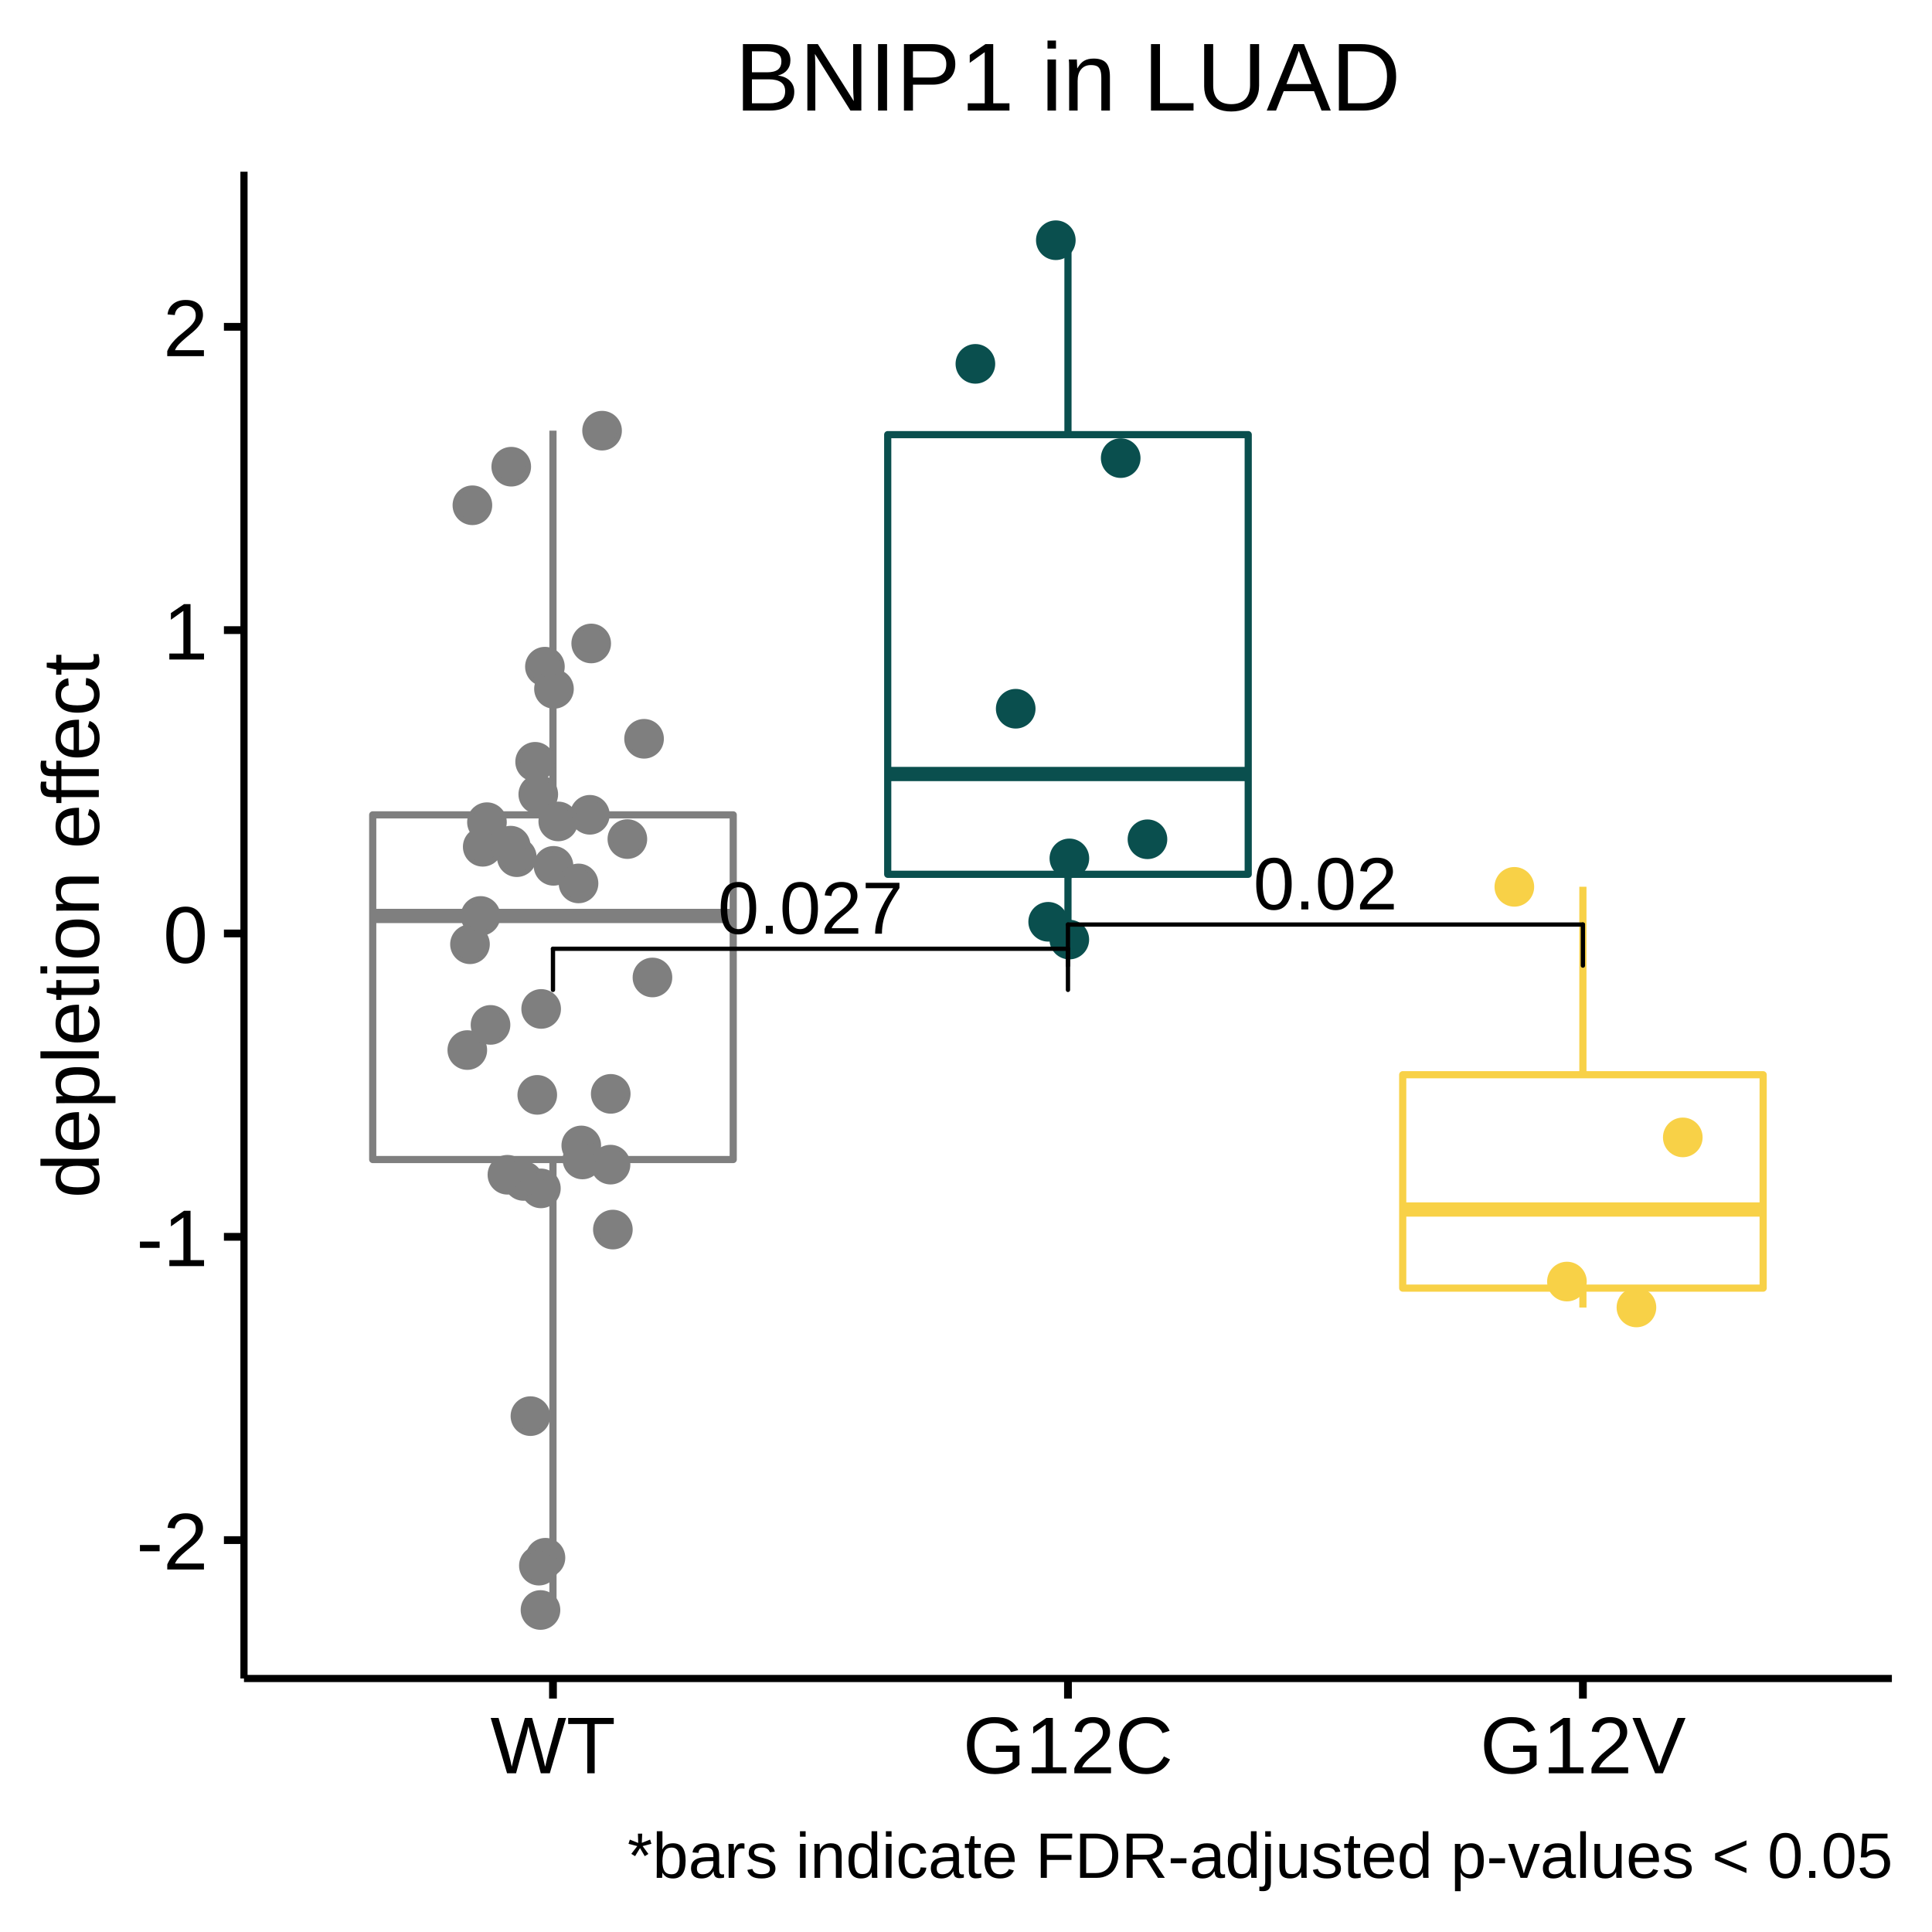
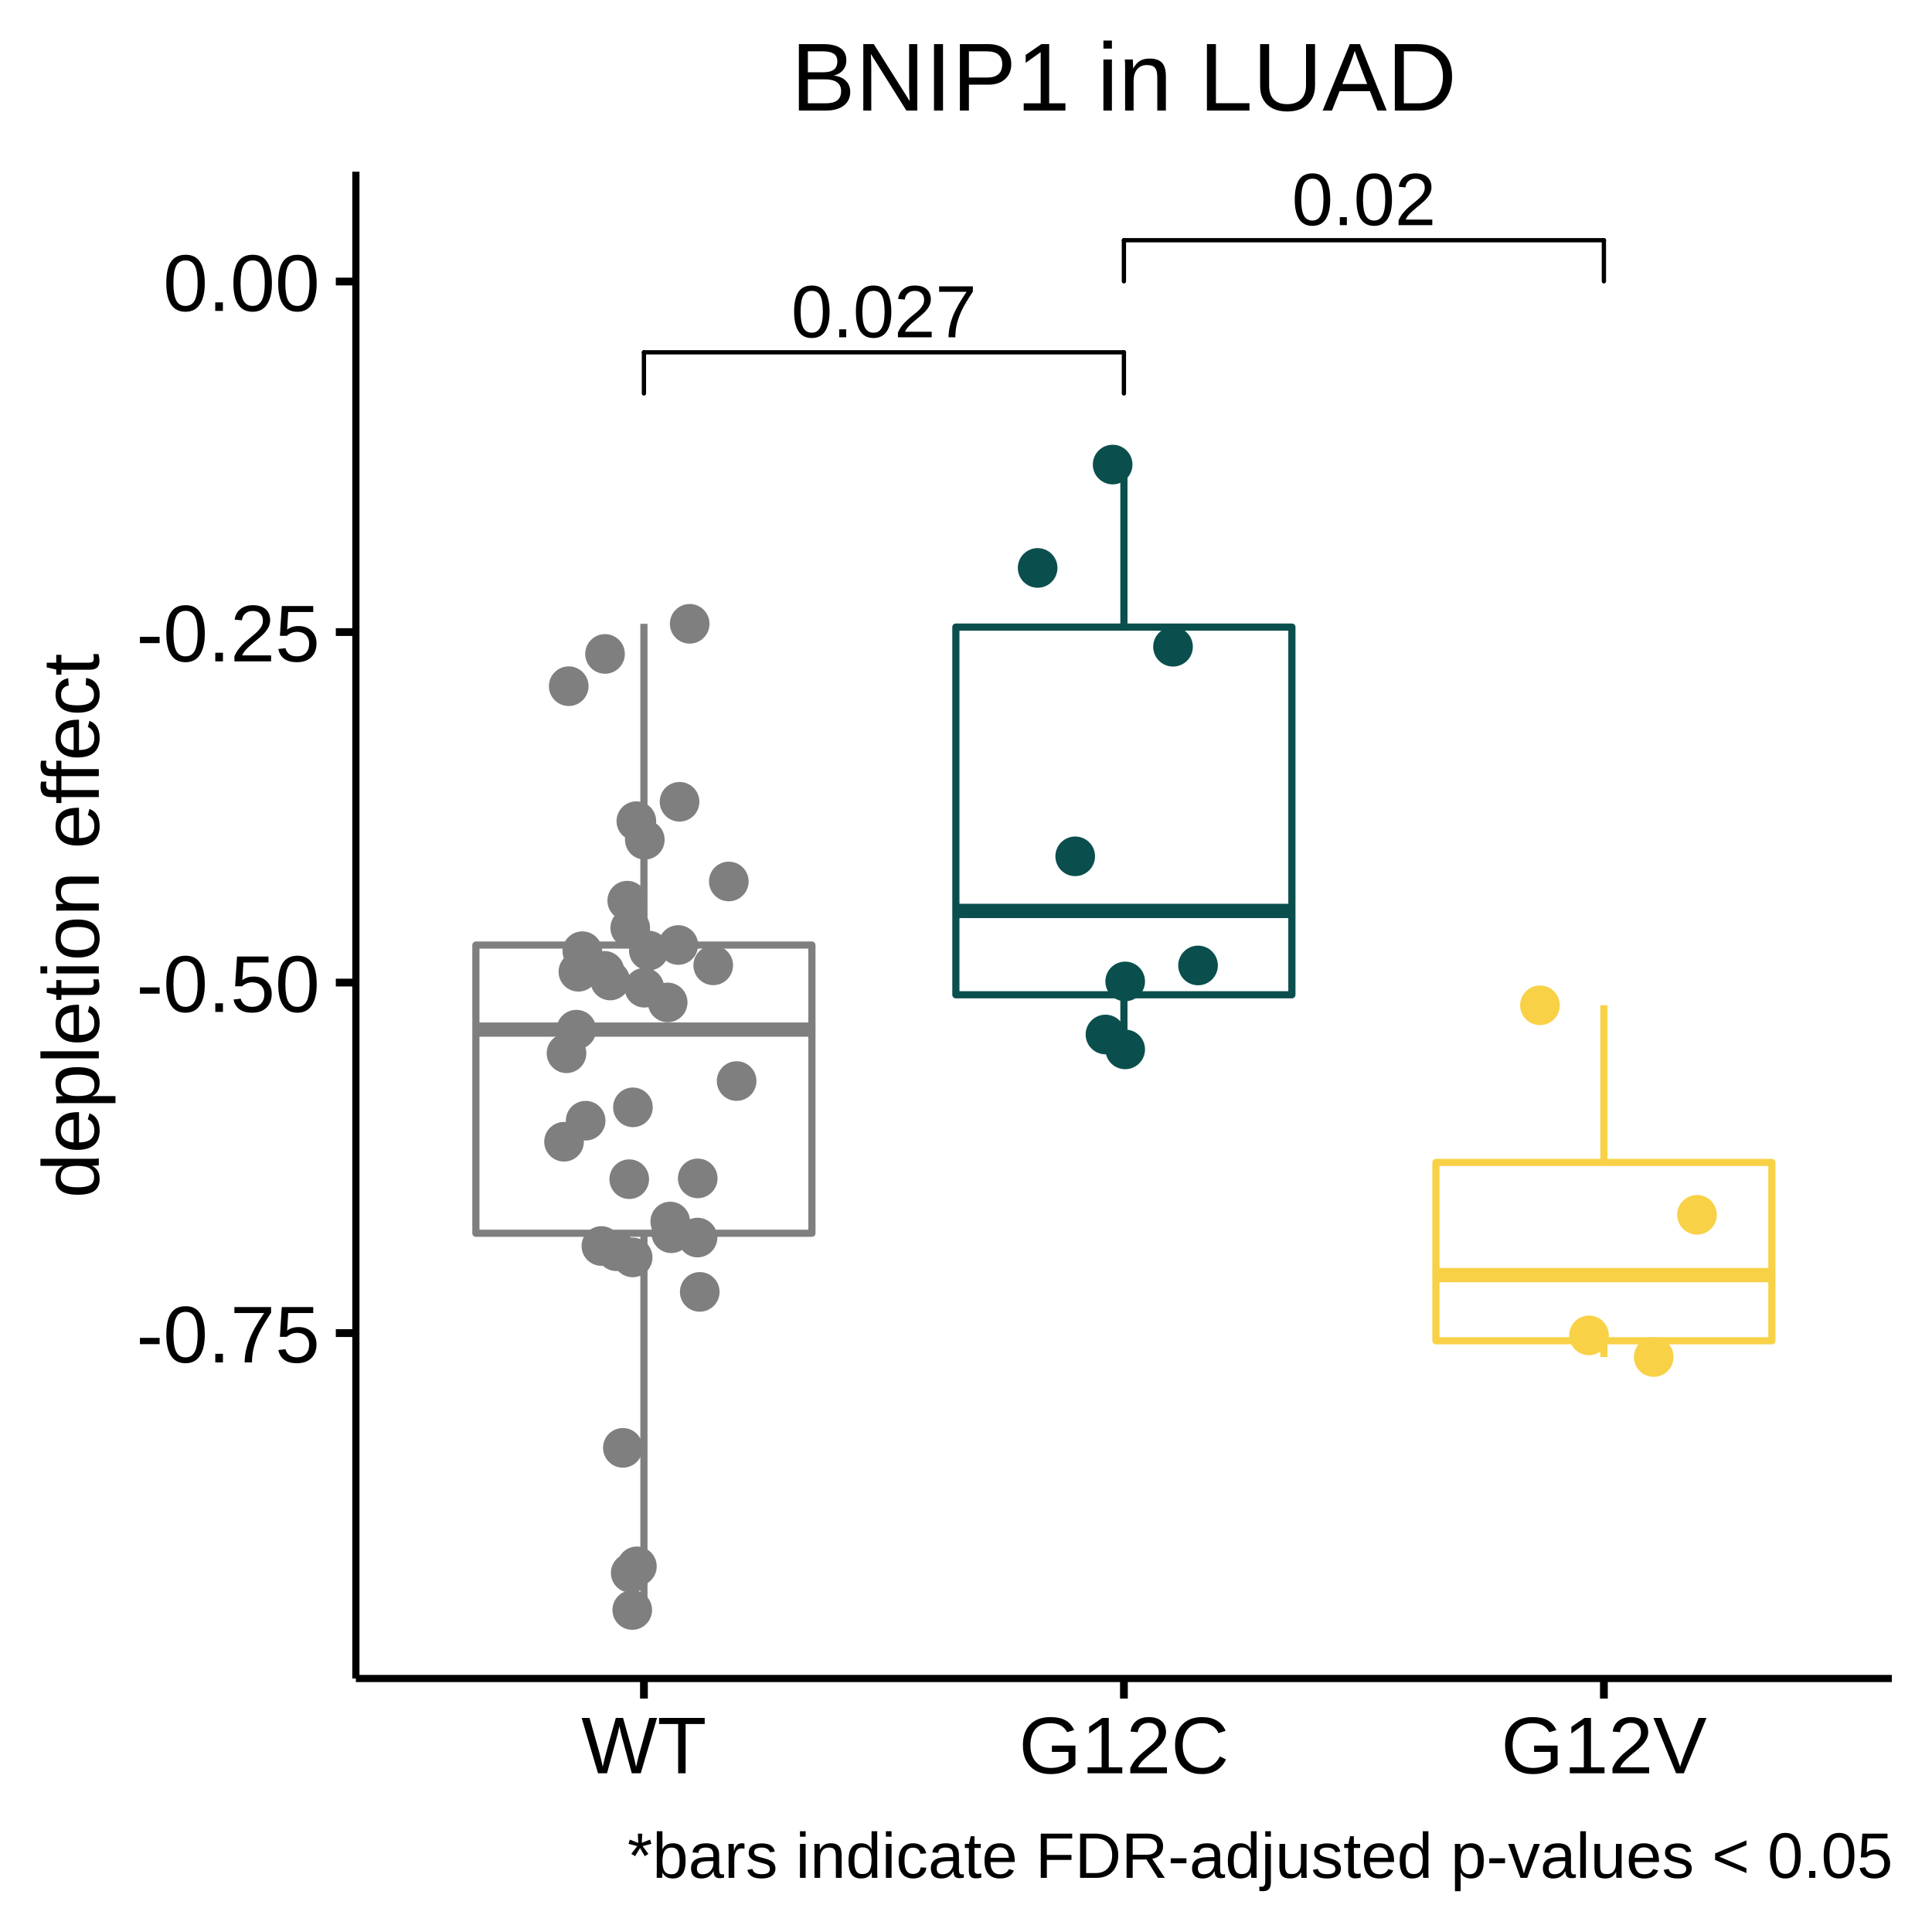
<svg xmlns="http://www.w3.org/2000/svg" viewBox="0 0 288.00 288.00">
  <defs>
    <style type="text/css">
    line, polyline, polygon, path, rect, circle {
      fill: none;
      stroke: #000000;
      stroke-linecap: round;
      stroke-linejoin: round;
      stroke-miterlimit: 10.00;
    }
  </style>
  </defs>
  <rect width="100%" height="100%" style="stroke: none; fill: #FFFFFF;" />
  <rect x="0.00" y="0.00" width="288.00" height="288.00" style="stroke-width: 1.16; stroke: #FFFFFF; fill: #FFFFFF;" />
  <defs>
-     <clipPath id="cpMzYuMzd8MjgyLjAyfDI1MC4yMXwyNS42MA==">
-       <rect x="36.37" y="25.60" width="245.65" height="224.62" />
+     <clipPath id="cpNTMuMDV8MjgyLjAyfDI1MC4yMXwyNS42MA==">
+       <rect x="53.05" y="25.60" width="228.97" height="224.62" />
    </clipPath>
  </defs>
-   <rect x="36.37" y="25.60" width="245.65" height="224.62" style="stroke-width: 1.16; stroke: none; fill: #FFFFFF;" clip-path="url(#cpMzYuMzd8MjgyLjAyfDI1MC4yMXwyNS42MA==)" />
-   <line x1="82.43" y1="121.47" x2="82.43" y2="64.20" style="stroke-width: 1.07; stroke: #7F7F7F; stroke-linecap: butt;" clip-path="url(#cpMzYuMzd8MjgyLjAyfDI1MC4yMXwyNS42MA==)" />
-   <line x1="82.43" y1="172.85" x2="82.43" y2="239.99" style="stroke-width: 1.07; stroke: #7F7F7F; stroke-linecap: butt;" clip-path="url(#cpMzYuMzd8MjgyLjAyfDI1MC4yMXwyNS42MA==)" />
-   <polygon points="55.56,121.47 55.56,172.85 109.30,172.85 109.30,121.47 55.56,121.47 " style="stroke-width: 1.07; stroke: #7F7F7F; fill: #FFFFFF;" clip-path="url(#cpMzYuMzd8MjgyLjAyfDI1MC4yMXwyNS42MA==)" />
-   <line x1="55.56" y1="136.54" x2="109.30" y2="136.54" style="stroke-width: 2.13; stroke: #7F7F7F; stroke-linecap: butt;" clip-path="url(#cpMzYuMzd8MjgyLjAyfDI1MC4yMXwyNS42MA==)" />
-   <line x1="159.20" y1="64.79" x2="159.20" y2="35.81" style="stroke-width: 1.07; stroke: #0A4F4E; stroke-linecap: butt;" clip-path="url(#cpMzYuMzd8MjgyLjAyfDI1MC4yMXwyNS42MA==)" />
-   <line x1="159.20" y1="130.33" x2="159.20" y2="140.07" style="stroke-width: 1.07; stroke: #0A4F4E; stroke-linecap: butt;" clip-path="url(#cpMzYuMzd8MjgyLjAyfDI1MC4yMXwyNS42MA==)" />
-   <polygon points="132.33,64.79 132.33,130.33 186.07,130.33 186.07,64.79 132.33,64.79 " style="stroke-width: 1.07; stroke: #0A4F4E; fill: #FFFFFF;" clip-path="url(#cpMzYuMzd8MjgyLjAyfDI1MC4yMXwyNS42MA==)" />
-   <line x1="132.33" y1="115.38" x2="186.07" y2="115.38" style="stroke-width: 2.13; stroke: #0A4F4E; stroke-linecap: butt;" clip-path="url(#cpMzYuMzd8MjgyLjAyfDI1MC4yMXwyNS42MA==)" />
-   <line x1="235.96" y1="160.21" x2="235.96" y2="132.19" style="stroke-width: 1.07; stroke: #F8D147; stroke-linecap: butt;" clip-path="url(#cpMzYuMzd8MjgyLjAyfDI1MC4yMXwyNS42MA==)" />
-   <line x1="235.96" y1="192.02" x2="235.96" y2="194.91" style="stroke-width: 1.07; stroke: #F8D147; stroke-linecap: butt;" clip-path="url(#cpMzYuMzd8MjgyLjAyfDI1MC4yMXwyNS42MA==)" />
-   <polygon points="209.10,160.21 209.10,192.02 262.83,192.02 262.83,160.21 209.10,160.21 " style="stroke-width: 1.07; stroke: #F8D147; fill: #FFFFFF;" clip-path="url(#cpMzYuMzd8MjgyLjAyfDI1MC4yMXwyNS42MA==)" />
-   <line x1="209.10" y1="180.30" x2="262.83" y2="180.30" style="stroke-width: 2.13; stroke: #F8D147; stroke-linecap: butt;" clip-path="url(#cpMzYuMzd8MjgyLjAyfDI1MC4yMXwyNS42MA==)" />
-   <circle cx="80.63" cy="177.15" r="1.95pt" style="stroke-width: 0.71; stroke: #7F7F7F; fill: #7F7F7F;" clip-path="url(#cpMzYuMzd8MjgyLjAyfDI1MC4yMXwyNS42MA==)" />
-   <circle cx="82.51" cy="129.07" r="1.95pt" style="stroke-width: 0.71; stroke: #7F7F7F; fill: #7F7F7F;" clip-path="url(#cpMzYuMzd8MjgyLjAyfDI1MC4yMXwyNS42MA==)" />
-   <circle cx="91.36" cy="183.29" r="1.95pt" style="stroke-width: 0.71; stroke: #7F7F7F; fill: #7F7F7F;" clip-path="url(#cpMzYuMzd8MjgyLjAyfDI1MC4yMXwyNS42MA==)" />
-   <circle cx="225.74" cy="132.20" r="1.95pt" style="stroke-width: 0.71; stroke: #F8D147; fill: #F8D147;" clip-path="url(#cpMzYuMzd8MjgyLjAyfDI1MC4yMXwyNS42MA==)" />
-   <circle cx="87.93" cy="121.46" r="1.95pt" style="stroke-width: 0.71; stroke: #7F7F7F; fill: #7F7F7F;" clip-path="url(#cpMzYuMzd8MjgyLjAyfDI1MC4yMXwyNS42MA==)" />
-   <circle cx="159.41" cy="127.96" r="1.95pt" style="stroke-width: 0.71; stroke: #0A4F4E; fill: #0A4F4E;" clip-path="url(#cpMzYuMzd8MjgyLjAyfDI1MC4yMXwyNS42MA==)" />
-   <circle cx="79.07" cy="211.10" r="1.95pt" style="stroke-width: 0.71; stroke: #7F7F7F; fill: #7F7F7F;" clip-path="url(#cpMzYuMzd8MjgyLjAyfDI1MC4yMXwyNS42MA==)" />
-   <circle cx="86.65" cy="170.75" r="1.95pt" style="stroke-width: 0.71; stroke: #7F7F7F; fill: #7F7F7F;" clip-path="url(#cpMzYuMzd8MjgyLjAyfDI1MC4yMXwyNS42MA==)" />
-   <circle cx="86.82" cy="172.84" r="1.95pt" style="stroke-width: 0.71; stroke: #7F7F7F; fill: #7F7F7F;" clip-path="url(#cpMzYuMzd8MjgyLjAyfDI1MC4yMXwyNS42MA==)" />
-   <circle cx="69.66" cy="156.53" r="1.95pt" style="stroke-width: 0.71; stroke: #7F7F7F; fill: #7F7F7F;" clip-path="url(#cpMzYuMzd8MjgyLjAyfDI1MC4yMXwyNS42MA==)" />
-   <circle cx="91.01" cy="173.61" r="1.95pt" style="stroke-width: 0.71; stroke: #7F7F7F; fill: #7F7F7F;" clip-path="url(#cpMzYuMzd8MjgyLjAyfDI1MC4yMXwyNS42MA==)" />
-   <circle cx="145.40" cy="54.24" r="1.95pt" style="stroke-width: 0.71; stroke: #0A4F4E; fill: #0A4F4E;" clip-path="url(#cpMzYuMzd8MjgyLjAyfDI1MC4yMXwyNS42MA==)" />
-   <circle cx="93.52" cy="125.08" r="1.95pt" style="stroke-width: 0.71; stroke: #7F7F7F; fill: #7F7F7F;" clip-path="url(#cpMzYuMzd8MjgyLjAyfDI1MC4yMXwyNS42MA==)" />
-   <circle cx="86.24" cy="131.69" r="1.95pt" style="stroke-width: 0.71; stroke: #7F7F7F; fill: #7F7F7F;" clip-path="url(#cpMzYuMzd8MjgyLjAyfDI1MC4yMXwyNS42MA==)" />
-   <circle cx="97.26" cy="145.71" r="1.95pt" style="stroke-width: 0.71; stroke: #7F7F7F; fill: #7F7F7F;" clip-path="url(#cpMzYuMzd8MjgyLjAyfDI1MC4yMXwyNS42MA==)" />
-   <circle cx="151.41" cy="105.65" r="1.95pt" style="stroke-width: 0.71; stroke: #0A4F4E; fill: #0A4F4E;" clip-path="url(#cpMzYuMzd8MjgyLjAyfDI1MC4yMXwyNS42MA==)" />
-   <circle cx="171.05" cy="125.11" r="1.95pt" style="stroke-width: 0.71; stroke: #0A4F4E; fill: #0A4F4E;" clip-path="url(#cpMzYuMzd8MjgyLjAyfDI1MC4yMXwyNS42MA==)" />
-   <circle cx="159.40" cy="140.06" r="1.95pt" style="stroke-width: 0.71; stroke: #0A4F4E; fill: #0A4F4E;" clip-path="url(#cpMzYuMzd8MjgyLjAyfDI1MC4yMXwyNS42MA==)" />
-   <circle cx="80.09" cy="163.21" r="1.95pt" style="stroke-width: 0.71; stroke: #7F7F7F; fill: #7F7F7F;" clip-path="url(#cpMzYuMzd8MjgyLjAyfDI1MC4yMXwyNS42MA==)" />
-   <circle cx="89.75" cy="64.20" r="1.95pt" style="stroke-width: 0.71; stroke: #7F7F7F; fill: #7F7F7F;" clip-path="url(#cpMzYuMzd8MjgyLjAyfDI1MC4yMXwyNS42MA==)" />
-   <circle cx="81.23" cy="99.38" r="1.95pt" style="stroke-width: 0.71; stroke: #7F7F7F; fill: #7F7F7F;" clip-path="url(#cpMzYuMzd8MjgyLjAyfDI1MC4yMXwyNS42MA==)" />
-   <circle cx="243.94" cy="194.90" r="1.95pt" style="stroke-width: 0.71; stroke: #F8D147; fill: #F8D147;" clip-path="url(#cpMzYuMzd8MjgyLjAyfDI1MC4yMXwyNS42MA==)" />
-   <circle cx="72.59" cy="122.56" r="1.95pt" style="stroke-width: 0.71; stroke: #7F7F7F; fill: #7F7F7F;" clip-path="url(#cpMzYuMzd8MjgyLjAyfDI1MC4yMXwyNS42MA==)" />
-   <circle cx="250.85" cy="169.55" r="1.95pt" style="stroke-width: 0.71; stroke: #F8D147; fill: #F8D147;" clip-path="url(#cpMzYuMzd8MjgyLjAyfDI1MC4yMXwyNS42MA==)" />
-   <circle cx="233.58" cy="191.04" r="1.95pt" style="stroke-width: 0.71; stroke: #F8D147; fill: #F8D147;" clip-path="url(#cpMzYuMzd8MjgyLjAyfDI1MC4yMXwyNS42MA==)" />
-   <circle cx="96.01" cy="110.13" r="1.95pt" style="stroke-width: 0.71; stroke: #7F7F7F; fill: #7F7F7F;" clip-path="url(#cpMzYuMzd8MjgyLjAyfDI1MC4yMXwyNS42MA==)" />
-   <circle cx="157.39" cy="35.81" r="1.95pt" style="stroke-width: 0.71; stroke: #0A4F4E; fill: #0A4F4E;" clip-path="url(#cpMzYuMzd8MjgyLjAyfDI1MC4yMXwyNS42MA==)" />
-   <circle cx="80.57" cy="240.00" r="1.95pt" style="stroke-width: 0.71; stroke: #7F7F7F; fill: #7F7F7F;" clip-path="url(#cpMzYuMzd8MjgyLjAyfDI1MC4yMXwyNS42MA==)" />
-   <circle cx="77.04" cy="127.78" r="1.95pt" style="stroke-width: 0.71; stroke: #7F7F7F; fill: #7F7F7F;" clip-path="url(#cpMzYuMzd8MjgyLjAyfDI1MC4yMXwyNS42MA==)" />
-   <circle cx="80.24" cy="118.41" r="1.95pt" style="stroke-width: 0.71; stroke: #7F7F7F; fill: #7F7F7F;" clip-path="url(#cpMzYuMzd8MjgyLjAyfDI1MC4yMXwyNS42MA==)" />
-   <circle cx="82.58" cy="102.69" r="1.95pt" style="stroke-width: 0.71; stroke: #7F7F7F; fill: #7F7F7F;" clip-path="url(#cpMzYuMzd8MjgyLjAyfDI1MC4yMXwyNS42MA==)" />
-   <circle cx="73.12" cy="152.78" r="1.95pt" style="stroke-width: 0.71; stroke: #7F7F7F; fill: #7F7F7F;" clip-path="url(#cpMzYuMzd8MjgyLjAyfDI1MC4yMXwyNS42MA==)" />
-   <circle cx="83.22" cy="122.45" r="1.95pt" style="stroke-width: 0.71; stroke: #7F7F7F; fill: #7F7F7F;" clip-path="url(#cpMzYuMzd8MjgyLjAyfDI1MC4yMXwyNS42MA==)" />
-   <circle cx="70.42" cy="75.32" r="1.95pt" style="stroke-width: 0.71; stroke: #7F7F7F; fill: #7F7F7F;" clip-path="url(#cpMzYuMzd8MjgyLjAyfDI1MC4yMXwyNS42MA==)" />
-   <circle cx="71.96" cy="126.23" r="1.95pt" style="stroke-width: 0.71; stroke: #7F7F7F; fill: #7F7F7F;" clip-path="url(#cpMzYuMzd8MjgyLjAyfDI1MC4yMXwyNS42MA==)" />
-   <circle cx="76.12" cy="126.06" r="1.95pt" style="stroke-width: 0.71; stroke: #7F7F7F; fill: #7F7F7F;" clip-path="url(#cpMzYuMzd8MjgyLjAyfDI1MC4yMXwyNS42MA==)" />
-   <circle cx="81.31" cy="232.21" r="1.95pt" style="stroke-width: 0.71; stroke: #7F7F7F; fill: #7F7F7F;" clip-path="url(#cpMzYuMzd8MjgyLjAyfDI1MC4yMXwyNS42MA==)" />
-   <circle cx="70.06" cy="140.76" r="1.95pt" style="stroke-width: 0.71; stroke: #7F7F7F; fill: #7F7F7F;" clip-path="url(#cpMzYuMzd8MjgyLjAyfDI1MC4yMXwyNS42MA==)" />
-   <circle cx="80.33" cy="233.39" r="1.95pt" style="stroke-width: 0.71; stroke: #7F7F7F; fill: #7F7F7F;" clip-path="url(#cpMzYuMzd8MjgyLjAyfDI1MC4yMXwyNS42MA==)" />
-   <circle cx="79.77" cy="113.56" r="1.95pt" style="stroke-width: 0.71; stroke: #7F7F7F; fill: #7F7F7F;" clip-path="url(#cpMzYuMzd8MjgyLjAyfDI1MC4yMXwyNS42MA==)" />
-   <circle cx="156.25" cy="137.41" r="1.95pt" style="stroke-width: 0.71; stroke: #0A4F4E; fill: #0A4F4E;" clip-path="url(#cpMzYuMzd8MjgyLjAyfDI1MC4yMXwyNS42MA==)" />
-   <circle cx="76.21" cy="69.57" r="1.95pt" style="stroke-width: 0.71; stroke: #7F7F7F; fill: #7F7F7F;" clip-path="url(#cpMzYuMzd8MjgyLjAyfDI1MC4yMXwyNS42MA==)" />
-   <circle cx="91.04" cy="163.06" r="1.95pt" style="stroke-width: 0.71; stroke: #7F7F7F; fill: #7F7F7F;" clip-path="url(#cpMzYuMzd8MjgyLjAyfDI1MC4yMXwyNS42MA==)" />
-   <circle cx="78.04" cy="176.04" r="1.95pt" style="stroke-width: 0.71; stroke: #7F7F7F; fill: #7F7F7F;" clip-path="url(#cpMzYuMzd8MjgyLjAyfDI1MC4yMXwyNS42MA==)" />
-   <circle cx="167.06" cy="68.29" r="1.95pt" style="stroke-width: 0.71; stroke: #0A4F4E; fill: #0A4F4E;" clip-path="url(#cpMzYuMzd8MjgyLjAyfDI1MC4yMXwyNS42MA==)" />
-   <circle cx="88.13" cy="95.92" r="1.95pt" style="stroke-width: 0.71; stroke: #7F7F7F; fill: #7F7F7F;" clip-path="url(#cpMzYuMzd8MjgyLjAyfDI1MC4yMXwyNS42MA==)" />
-   <circle cx="71.64" cy="136.54" r="1.95pt" style="stroke-width: 0.71; stroke: #7F7F7F; fill: #7F7F7F;" clip-path="url(#cpMzYuMzd8MjgyLjAyfDI1MC4yMXwyNS42MA==)" />
-   <circle cx="75.64" cy="175.12" r="1.95pt" style="stroke-width: 0.71; stroke: #7F7F7F; fill: #7F7F7F;" clip-path="url(#cpMzYuMzd8MjgyLjAyfDI1MC4yMXwyNS42MA==)" />
-   <circle cx="80.67" cy="150.40" r="1.95pt" style="stroke-width: 0.71; stroke: #7F7F7F; fill: #7F7F7F;" clip-path="url(#cpMzYuMzd8MjgyLjAyfDI1MC4yMXwyNS42MA==)" />
-   <g clip-path="url(#cpMzYuMzd8MjgyLjAyfDI1MC4yMXwyNS42MA==)">
-     <text x="107.00" y="139.19" style="font-size: 11.04px; font-family: Arial;" textLength="27.64px" lengthAdjust="spacingAndGlyphs">0.027</text>
+   <rect x="53.05" y="25.60" width="228.97" height="224.62" style="stroke-width: 1.16; stroke: none; fill: #FFFFFF;" clip-path="url(#cpNTMuMDV8MjgyLjAyfDI1MC4yMXwyNS42MA==)" />
+   <line x1="95.99" y1="140.88" x2="95.99" y2="92.99" style="stroke-width: 1.07; stroke: #7F7F7F; stroke-linecap: butt;" clip-path="url(#cpNTMuMDV8MjgyLjAyfDI1MC4yMXwyNS42MA==)" />
+   <line x1="95.99" y1="183.84" x2="95.99" y2="240.00" style="stroke-width: 1.07; stroke: #7F7F7F; stroke-linecap: butt;" clip-path="url(#cpNTMuMDV8MjgyLjAyfDI1MC4yMXwyNS42MA==)" />
+   <polygon points="70.94,140.88 70.94,183.84 121.03,183.84 121.03,140.88 70.94,140.88 " style="stroke-width: 1.07; stroke: #7F7F7F; fill: #FFFFFF;" clip-path="url(#cpNTMuMDV8MjgyLjAyfDI1MC4yMXwyNS42MA==)" />
+   <line x1="70.94" y1="153.48" x2="121.03" y2="153.48" style="stroke-width: 2.13; stroke: #7F7F7F; stroke-linecap: butt;" clip-path="url(#cpNTMuMDV8MjgyLjAyfDI1MC4yMXwyNS42MA==)" />
+   <line x1="167.54" y1="93.48" x2="167.54" y2="69.24" style="stroke-width: 1.07; stroke: #0A4F4E; stroke-linecap: butt;" clip-path="url(#cpNTMuMDV8MjgyLjAyfDI1MC4yMXwyNS42MA==)" />
+   <line x1="167.54" y1="148.29" x2="167.54" y2="156.44" style="stroke-width: 1.07; stroke: #0A4F4E; stroke-linecap: butt;" clip-path="url(#cpNTMuMDV8MjgyLjAyfDI1MC4yMXwyNS42MA==)" />
+   <polygon points="142.49,93.48 142.49,148.29 192.58,148.29 192.58,93.48 142.49,93.48 " style="stroke-width: 1.07; stroke: #0A4F4E; fill: #FFFFFF;" clip-path="url(#cpNTMuMDV8MjgyLjAyfDI1MC4yMXwyNS42MA==)" />
+   <line x1="142.49" y1="135.79" x2="192.58" y2="135.79" style="stroke-width: 2.13; stroke: #0A4F4E; stroke-linecap: butt;" clip-path="url(#cpNTMuMDV8MjgyLjAyfDI1MC4yMXwyNS42MA==)" />
+   <line x1="239.09" y1="173.28" x2="239.09" y2="149.85" style="stroke-width: 1.07; stroke: #F8D147; stroke-linecap: butt;" clip-path="url(#cpNTMuMDV8MjgyLjAyfDI1MC4yMXwyNS42MA==)" />
+   <line x1="239.09" y1="199.87" x2="239.09" y2="202.29" style="stroke-width: 1.07; stroke: #F8D147; stroke-linecap: butt;" clip-path="url(#cpNTMuMDV8MjgyLjAyfDI1MC4yMXwyNS42MA==)" />
+   <polygon points="214.05,173.28 214.05,199.87 264.13,199.87 264.13,173.28 214.05,173.28 " style="stroke-width: 1.07; stroke: #F8D147; fill: #FFFFFF;" clip-path="url(#cpNTMuMDV8MjgyLjAyfDI1MC4yMXwyNS42MA==)" />
+   <line x1="214.05" y1="190.08" x2="264.13" y2="190.08" style="stroke-width: 2.13; stroke: #F8D147; stroke-linecap: butt;" clip-path="url(#cpNTMuMDV8MjgyLjAyfDI1MC4yMXwyNS42MA==)" />
+   <circle cx="94.31" cy="187.44" r="1.95pt" style="stroke-width: 0.71; stroke: #7F7F7F; fill: #7F7F7F;" clip-path="url(#cpNTMuMDV8MjgyLjAyfDI1MC4yMXwyNS42MA==)" />
+   <circle cx="96.05" cy="147.24" r="1.95pt" style="stroke-width: 0.71; stroke: #7F7F7F; fill: #7F7F7F;" clip-path="url(#cpNTMuMDV8MjgyLjAyfDI1MC4yMXwyNS42MA==)" />
+   <circle cx="104.31" cy="192.58" r="1.95pt" style="stroke-width: 0.71; stroke: #7F7F7F; fill: #7F7F7F;" clip-path="url(#cpNTMuMDV8MjgyLjAyfDI1MC4yMXwyNS42MA==)" />
+   <circle cx="229.56" cy="149.86" r="1.95pt" style="stroke-width: 0.71; stroke: #F8D147; fill: #F8D147;" clip-path="url(#cpNTMuMDV8MjgyLjAyfDI1MC4yMXwyNS42MA==)" />
+   <circle cx="101.11" cy="140.87" r="1.95pt" style="stroke-width: 0.71; stroke: #7F7F7F; fill: #7F7F7F;" clip-path="url(#cpNTMuMDV8MjgyLjAyfDI1MC4yMXwyNS42MA==)" />
+   <circle cx="167.73" cy="146.30" r="1.95pt" style="stroke-width: 0.71; stroke: #0A4F4E; fill: #0A4F4E;" clip-path="url(#cpNTMuMDV8MjgyLjAyfDI1MC4yMXwyNS42MA==)" />
+   <circle cx="92.85" cy="215.83" r="1.95pt" style="stroke-width: 0.71; stroke: #7F7F7F; fill: #7F7F7F;" clip-path="url(#cpNTMuMDV8MjgyLjAyfDI1MC4yMXwyNS42MA==)" />
+   <circle cx="99.91" cy="182.09" r="1.95pt" style="stroke-width: 0.71; stroke: #7F7F7F; fill: #7F7F7F;" clip-path="url(#cpNTMuMDV8MjgyLjAyfDI1MC4yMXwyNS42MA==)" />
+   <circle cx="100.07" cy="183.84" r="1.95pt" style="stroke-width: 0.71; stroke: #7F7F7F; fill: #7F7F7F;" clip-path="url(#cpNTMuMDV8MjgyLjAyfDI1MC4yMXwyNS42MA==)" />
+   <circle cx="84.08" cy="170.20" r="1.95pt" style="stroke-width: 0.71; stroke: #7F7F7F; fill: #7F7F7F;" clip-path="url(#cpNTMuMDV8MjgyLjAyfDI1MC4yMXwyNS42MA==)" />
+   <circle cx="103.98" cy="184.48" r="1.95pt" style="stroke-width: 0.71; stroke: #7F7F7F; fill: #7F7F7F;" clip-path="url(#cpNTMuMDV8MjgyLjAyfDI1MC4yMXwyNS42MA==)" />
+   <circle cx="154.68" cy="84.66" r="1.95pt" style="stroke-width: 0.71; stroke: #0A4F4E; fill: #0A4F4E;" clip-path="url(#cpNTMuMDV8MjgyLjAyfDI1MC4yMXwyNS42MA==)" />
+   <circle cx="106.32" cy="143.90" r="1.95pt" style="stroke-width: 0.71; stroke: #7F7F7F; fill: #7F7F7F;" clip-path="url(#cpNTMuMDV8MjgyLjAyfDI1MC4yMXwyNS42MA==)" />
+   <circle cx="99.53" cy="149.43" r="1.95pt" style="stroke-width: 0.71; stroke: #7F7F7F; fill: #7F7F7F;" clip-path="url(#cpNTMuMDV8MjgyLjAyfDI1MC4yMXwyNS42MA==)" />
+   <circle cx="109.81" cy="161.15" r="1.95pt" style="stroke-width: 0.71; stroke: #7F7F7F; fill: #7F7F7F;" clip-path="url(#cpNTMuMDV8MjgyLjAyfDI1MC4yMXwyNS42MA==)" />
+   <circle cx="160.28" cy="127.65" r="1.95pt" style="stroke-width: 0.71; stroke: #0A4F4E; fill: #0A4F4E;" clip-path="url(#cpNTMuMDV8MjgyLjAyfDI1MC4yMXwyNS42MA==)" />
+   <circle cx="178.59" cy="143.92" r="1.95pt" style="stroke-width: 0.71; stroke: #0A4F4E; fill: #0A4F4E;" clip-path="url(#cpNTMuMDV8MjgyLjAyfDI1MC4yMXwyNS42MA==)" />
+   <circle cx="167.73" cy="156.43" r="1.95pt" style="stroke-width: 0.71; stroke: #0A4F4E; fill: #0A4F4E;" clip-path="url(#cpNTMuMDV8MjgyLjAyfDI1MC4yMXwyNS42MA==)" />
+   <circle cx="93.80" cy="175.78" r="1.95pt" style="stroke-width: 0.71; stroke: #7F7F7F; fill: #7F7F7F;" clip-path="url(#cpNTMuMDV8MjgyLjAyfDI1MC4yMXwyNS42MA==)" />
+   <circle cx="102.81" cy="92.99" r="1.95pt" style="stroke-width: 0.71; stroke: #7F7F7F; fill: #7F7F7F;" clip-path="url(#cpNTMuMDV8MjgyLjAyfDI1MC4yMXwyNS42MA==)" />
+   <circle cx="94.86" cy="122.41" r="1.95pt" style="stroke-width: 0.71; stroke: #7F7F7F; fill: #7F7F7F;" clip-path="url(#cpNTMuMDV8MjgyLjAyfDI1MC4yMXwyNS42MA==)" />
+   <circle cx="246.52" cy="202.29" r="1.95pt" style="stroke-width: 0.71; stroke: #F8D147; fill: #F8D147;" clip-path="url(#cpNTMuMDV8MjgyLjAyfDI1MC4yMXwyNS42MA==)" />
+   <circle cx="86.81" cy="141.79" r="1.95pt" style="stroke-width: 0.71; stroke: #7F7F7F; fill: #7F7F7F;" clip-path="url(#cpNTMuMDV8MjgyLjAyfDI1MC4yMXwyNS42MA==)" />
+   <circle cx="252.97" cy="181.09" r="1.95pt" style="stroke-width: 0.71; stroke: #F8D147; fill: #F8D147;" clip-path="url(#cpNTMuMDV8MjgyLjAyfDI1MC4yMXwyNS42MA==)" />
+   <circle cx="236.87" cy="199.06" r="1.95pt" style="stroke-width: 0.71; stroke: #F8D147; fill: #F8D147;" clip-path="url(#cpNTMuMDV8MjgyLjAyfDI1MC4yMXwyNS42MA==)" />
+   <circle cx="108.64" cy="131.40" r="1.95pt" style="stroke-width: 0.71; stroke: #7F7F7F; fill: #7F7F7F;" clip-path="url(#cpNTMuMDV8MjgyLjAyfDI1MC4yMXwyNS42MA==)" />
+   <circle cx="165.86" cy="69.25" r="1.95pt" style="stroke-width: 0.71; stroke: #0A4F4E; fill: #0A4F4E;" clip-path="url(#cpNTMuMDV8MjgyLjAyfDI1MC4yMXwyNS42MA==)" />
+   <circle cx="94.25" cy="240.00" r="1.95pt" style="stroke-width: 0.71; stroke: #7F7F7F; fill: #7F7F7F;" clip-path="url(#cpNTMuMDV8MjgyLjAyfDI1MC4yMXwyNS42MA==)" />
+   <circle cx="90.96" cy="146.16" r="1.95pt" style="stroke-width: 0.71; stroke: #7F7F7F; fill: #7F7F7F;" clip-path="url(#cpNTMuMDV8MjgyLjAyfDI1MC4yMXwyNS42MA==)" />
+   <circle cx="93.95" cy="138.32" r="1.95pt" style="stroke-width: 0.71; stroke: #7F7F7F; fill: #7F7F7F;" clip-path="url(#cpNTMuMDV8MjgyLjAyfDI1MC4yMXwyNS42MA==)" />
+   <circle cx="96.12" cy="125.18" r="1.95pt" style="stroke-width: 0.71; stroke: #7F7F7F; fill: #7F7F7F;" clip-path="url(#cpNTMuMDV8MjgyLjAyfDI1MC4yMXwyNS42MA==)" />
+   <circle cx="87.30" cy="167.06" r="1.95pt" style="stroke-width: 0.71; stroke: #7F7F7F; fill: #7F7F7F;" clip-path="url(#cpNTMuMDV8MjgyLjAyfDI1MC4yMXwyNS42MA==)" />
+   <circle cx="96.72" cy="141.70" r="1.95pt" style="stroke-width: 0.71; stroke: #7F7F7F; fill: #7F7F7F;" clip-path="url(#cpNTMuMDV8MjgyLjAyfDI1MC4yMXwyNS42MA==)" />
+   <circle cx="84.78" cy="102.29" r="1.95pt" style="stroke-width: 0.71; stroke: #7F7F7F; fill: #7F7F7F;" clip-path="url(#cpNTMuMDV8MjgyLjAyfDI1MC4yMXwyNS42MA==)" />
+   <circle cx="86.22" cy="144.86" r="1.95pt" style="stroke-width: 0.71; stroke: #7F7F7F; fill: #7F7F7F;" clip-path="url(#cpNTMuMDV8MjgyLjAyfDI1MC4yMXwyNS42MA==)" />
+   <circle cx="90.10" cy="144.72" r="1.95pt" style="stroke-width: 0.71; stroke: #7F7F7F; fill: #7F7F7F;" clip-path="url(#cpNTMuMDV8MjgyLjAyfDI1MC4yMXwyNS42MA==)" />
+   <circle cx="94.94" cy="233.49" r="1.95pt" style="stroke-width: 0.71; stroke: #7F7F7F; fill: #7F7F7F;" clip-path="url(#cpNTMuMDV8MjgyLjAyfDI1MC4yMXwyNS42MA==)" />
+   <circle cx="84.45" cy="157.01" r="1.95pt" style="stroke-width: 0.71; stroke: #7F7F7F; fill: #7F7F7F;" clip-path="url(#cpNTMuMDV8MjgyLjAyfDI1MC4yMXwyNS42MA==)" />
+   <circle cx="94.02" cy="234.47" r="1.95pt" style="stroke-width: 0.71; stroke: #7F7F7F; fill: #7F7F7F;" clip-path="url(#cpNTMuMDV8MjgyLjAyfDI1MC4yMXwyNS42MA==)" />
+   <circle cx="93.50" cy="134.26" r="1.95pt" style="stroke-width: 0.71; stroke: #7F7F7F; fill: #7F7F7F;" clip-path="url(#cpNTMuMDV8MjgyLjAyfDI1MC4yMXwyNS42MA==)" />
+   <circle cx="164.79" cy="154.21" r="1.95pt" style="stroke-width: 0.71; stroke: #0A4F4E; fill: #0A4F4E;" clip-path="url(#cpNTMuMDV8MjgyLjAyfDI1MC4yMXwyNS42MA==)" />
+   <circle cx="90.19" cy="97.48" r="1.95pt" style="stroke-width: 0.71; stroke: #7F7F7F; fill: #7F7F7F;" clip-path="url(#cpNTMuMDV8MjgyLjAyfDI1MC4yMXwyNS42MA==)" />
+   <circle cx="104.01" cy="175.66" r="1.95pt" style="stroke-width: 0.71; stroke: #7F7F7F; fill: #7F7F7F;" clip-path="url(#cpNTMuMDV8MjgyLjAyfDI1MC4yMXwyNS42MA==)" />
+   <circle cx="91.89" cy="186.52" r="1.95pt" style="stroke-width: 0.71; stroke: #7F7F7F; fill: #7F7F7F;" clip-path="url(#cpNTMuMDV8MjgyLjAyfDI1MC4yMXwyNS42MA==)" />
+   <circle cx="174.86" cy="96.41" r="1.95pt" style="stroke-width: 0.71; stroke: #0A4F4E; fill: #0A4F4E;" clip-path="url(#cpNTMuMDV8MjgyLjAyfDI1MC4yMXwyNS42MA==)" />
+   <circle cx="101.30" cy="119.52" r="1.95pt" style="stroke-width: 0.71; stroke: #7F7F7F; fill: #7F7F7F;" clip-path="url(#cpNTMuMDV8MjgyLjAyfDI1MC4yMXwyNS42MA==)" />
+   <circle cx="85.92" cy="153.49" r="1.95pt" style="stroke-width: 0.71; stroke: #7F7F7F; fill: #7F7F7F;" clip-path="url(#cpNTMuMDV8MjgyLjAyfDI1MC4yMXwyNS42MA==)" />
+   <circle cx="89.65" cy="185.74" r="1.95pt" style="stroke-width: 0.71; stroke: #7F7F7F; fill: #7F7F7F;" clip-path="url(#cpNTMuMDV8MjgyLjAyfDI1MC4yMXwyNS42MA==)" />
+   <circle cx="94.35" cy="165.07" r="1.95pt" style="stroke-width: 0.71; stroke: #7F7F7F; fill: #7F7F7F;" clip-path="url(#cpNTMuMDV8MjgyLjAyfDI1MC4yMXwyNS42MA==)" />
+   <g clip-path="url(#cpNTMuMDV8MjgyLjAyfDI1MC4yMXwyNS42MA==)">
+     <text x="117.94" y="50.28" style="font-size: 11.04px; font-family: Arial;" textLength="27.64px" lengthAdjust="spacingAndGlyphs">0.027</text>
  </g>
-   <line x1="82.43" y1="147.56" x2="82.43" y2="141.43" style="stroke-width: 0.64;" clip-path="url(#cpMzYuMzd8MjgyLjAyfDI1MC4yMXwyNS42MA==)" />
-   <line x1="82.43" y1="141.43" x2="159.20" y2="141.43" style="stroke-width: 0.64;" clip-path="url(#cpMzYuMzd8MjgyLjAyfDI1MC4yMXwyNS42MA==)" />
-   <line x1="159.20" y1="141.43" x2="159.20" y2="147.56" style="stroke-width: 0.64;" clip-path="url(#cpMzYuMzd8MjgyLjAyfDI1MC4yMXwyNS42MA==)" />
-   <g clip-path="url(#cpMzYuMzd8MjgyLjAyfDI1MC4yMXwyNS42MA==)">
-     <text x="186.83" y="135.57" style="font-size: 11.04px; font-family: Arial;" textLength="21.50px" lengthAdjust="spacingAndGlyphs">0.02</text>
+   <line x1="95.99" y1="58.65" x2="95.99" y2="52.52" style="stroke-width: 0.64;" clip-path="url(#cpNTMuMDV8MjgyLjAyfDI1MC4yMXwyNS42MA==)" />
+   <line x1="95.99" y1="52.52" x2="167.54" y2="52.52" style="stroke-width: 0.64;" clip-path="url(#cpNTMuMDV8MjgyLjAyfDI1MC4yMXwyNS42MA==)" />
+   <line x1="167.54" y1="52.52" x2="167.54" y2="58.65" style="stroke-width: 0.64;" clip-path="url(#cpNTMuMDV8MjgyLjAyfDI1MC4yMXwyNS42MA==)" />
+   <g clip-path="url(#cpNTMuMDV8MjgyLjAyfDI1MC4yMXwyNS42MA==)">
+     <text x="192.57" y="33.56" style="font-size: 11.04px; font-family: Arial;" textLength="21.50px" lengthAdjust="spacingAndGlyphs">0.02</text>
  </g>
-   <line x1="159.20" y1="143.94" x2="159.20" y2="137.82" style="stroke-width: 0.64;" clip-path="url(#cpMzYuMzd8MjgyLjAyfDI1MC4yMXwyNS42MA==)" />
-   <line x1="159.20" y1="137.82" x2="235.96" y2="137.82" style="stroke-width: 0.64;" clip-path="url(#cpMzYuMzd8MjgyLjAyfDI1MC4yMXwyNS42MA==)" />
-   <line x1="235.96" y1="137.82" x2="235.96" y2="143.94" style="stroke-width: 0.64;" clip-path="url(#cpMzYuMzd8MjgyLjAyfDI1MC4yMXwyNS42MA==)" />
+   <line x1="167.54" y1="41.93" x2="167.54" y2="35.81" style="stroke-width: 0.64;" clip-path="url(#cpNTMuMDV8MjgyLjAyfDI1MC4yMXwyNS42MA==)" />
+   <line x1="167.54" y1="35.81" x2="239.09" y2="35.81" style="stroke-width: 0.64;" clip-path="url(#cpNTMuMDV8MjgyLjAyfDI1MC4yMXwyNS42MA==)" />
+   <line x1="239.09" y1="35.81" x2="239.09" y2="41.93" style="stroke-width: 0.64;" clip-path="url(#cpNTMuMDV8MjgyLjAyfDI1MC4yMXwyNS42MA==)" />
  <defs>
    <clipPath id="cpMC4wMHwyODguMDB8Mjg4LjAwfDAuMDA=">
      <rect x="0.00" y="0.00" width="288.00" height="288.00" />
    </clipPath>
  </defs>
-   <polyline points="36.37,250.21 36.37,25.60 " style="stroke-width: 1.07; stroke-linecap: butt;" clip-path="url(#cpMC4wMHwyODguMDB8Mjg4LjAwfDAuMDA=)" />
+   <polyline points="53.05,250.21 53.05,25.60 " style="stroke-width: 1.07; stroke-linecap: butt;" clip-path="url(#cpMC4wMHwyODguMDB8Mjg4LjAwfDAuMDA=)" />
  <g clip-path="url(#cpMC4wMHwyODguMDB8Mjg4LjAwfDAuMDA=)">
-     <text x="20.33" y="233.96" style="font-size: 12.00px; font-family: arial;" textLength="10.67px" lengthAdjust="spacingAndGlyphs">-2</text>
+     <text x="20.33" y="203.09" style="font-size: 12.00px; font-family: arial;" textLength="27.35px" lengthAdjust="spacingAndGlyphs">-0.75</text>
  </g>
  <g clip-path="url(#cpMC4wMHwyODguMDB8Mjg4LjAwfDAuMDA=)">
-     <text x="20.33" y="188.74" style="font-size: 12.00px; font-family: arial;" textLength="10.67px" lengthAdjust="spacingAndGlyphs">-1</text>
+     <text x="20.33" y="150.84" style="font-size: 12.00px; font-family: arial;" textLength="27.35px" lengthAdjust="spacingAndGlyphs">-0.50</text>
  </g>
  <g clip-path="url(#cpMC4wMHwyODguMDB8Mjg4LjAwfDAuMDA=)">
-     <text x="24.32" y="143.52" style="font-size: 12.00px; font-family: arial;" textLength="6.67px" lengthAdjust="spacingAndGlyphs">0</text>
+     <text x="20.33" y="98.59" style="font-size: 12.00px; font-family: arial;" textLength="27.35px" lengthAdjust="spacingAndGlyphs">-0.25</text>
  </g>
  <g clip-path="url(#cpMC4wMHwyODguMDB8Mjg4LjAwfDAuMDA=)">
-     <text x="24.32" y="98.31" style="font-size: 12.00px; font-family: arial;" textLength="6.67px" lengthAdjust="spacingAndGlyphs">1</text>
+     <text x="24.32" y="46.35" style="font-size: 12.00px; font-family: arial;" textLength="23.35px" lengthAdjust="spacingAndGlyphs">0.00</text>
+   </g>
+   <polyline points="50.06,198.72 53.05,198.72 " style="stroke-width: 1.16; stroke-linecap: butt;" clip-path="url(#cpMC4wMHwyODguMDB8Mjg4LjAwfDAuMDA=)" />
+   <polyline points="50.06,146.47 53.05,146.47 " style="stroke-width: 1.16; stroke-linecap: butt;" clip-path="url(#cpMC4wMHwyODguMDB8Mjg4LjAwfDAuMDA=)" />
+   <polyline points="50.06,94.22 53.05,94.22 " style="stroke-width: 1.16; stroke-linecap: butt;" clip-path="url(#cpMC4wMHwyODguMDB8Mjg4LjAwfDAuMDA=)" />
+   <polyline points="50.06,41.97 53.05,41.97 " style="stroke-width: 1.16; stroke-linecap: butt;" clip-path="url(#cpMC4wMHwyODguMDB8Mjg4LjAwfDAuMDA=)" />
+   <polyline points="53.05,250.21 282.02,250.21 " style="stroke-width: 1.07; stroke-linecap: butt;" clip-path="url(#cpMC4wMHwyODguMDB8Mjg4LjAwfDAuMDA=)" />
+   <polyline points="95.99,253.20 95.99,250.21 " style="stroke-width: 1.16; stroke-linecap: butt;" clip-path="url(#cpMC4wMHwyODguMDB8Mjg4LjAwfDAuMDA=)" />
+   <polyline points="167.54,253.20 167.54,250.21 " style="stroke-width: 1.16; stroke-linecap: butt;" clip-path="url(#cpMC4wMHwyODguMDB8Mjg4LjAwfDAuMDA=)" />
+   <polyline points="239.09,253.20 239.09,250.21 " style="stroke-width: 1.16; stroke-linecap: butt;" clip-path="url(#cpMC4wMHwyODguMDB8Mjg4LjAwfDAuMDA=)" />
+   <g clip-path="url(#cpMC4wMHwyODguMDB8Mjg4LjAwfDAuMDA=)">
+     <text x="86.66" y="264.34" style="font-size: 12.00px; font-family: arial;" textLength="18.66px" lengthAdjust="spacingAndGlyphs">WT</text>
  </g>
  <g clip-path="url(#cpMC4wMHwyODguMDB8Mjg4LjAwfDAuMDA=)">
-     <text x="24.32" y="53.09" style="font-size: 12.00px; font-family: arial;" textLength="6.67px" lengthAdjust="spacingAndGlyphs">2</text>
-   </g>
-   <polyline points="33.38,229.58 36.37,229.58 " style="stroke-width: 1.16; stroke-linecap: butt;" clip-path="url(#cpMC4wMHwyODguMDB8Mjg4LjAwfDAuMDA=)" />
-   <polyline points="33.38,184.37 36.37,184.37 " style="stroke-width: 1.16; stroke-linecap: butt;" clip-path="url(#cpMC4wMHwyODguMDB8Mjg4LjAwfDAuMDA=)" />
-   <polyline points="33.38,139.15 36.37,139.15 " style="stroke-width: 1.16; stroke-linecap: butt;" clip-path="url(#cpMC4wMHwyODguMDB8Mjg4LjAwfDAuMDA=)" />
-   <polyline points="33.38,93.93 36.37,93.93 " style="stroke-width: 1.16; stroke-linecap: butt;" clip-path="url(#cpMC4wMHwyODguMDB8Mjg4LjAwfDAuMDA=)" />
-   <polyline points="33.38,48.72 36.37,48.72 " style="stroke-width: 1.16; stroke-linecap: butt;" clip-path="url(#cpMC4wMHwyODguMDB8Mjg4LjAwfDAuMDA=)" />
-   <polyline points="36.37,250.21 282.02,250.21 " style="stroke-width: 1.07; stroke-linecap: butt;" clip-path="url(#cpMC4wMHwyODguMDB8Mjg4LjAwfDAuMDA=)" />
-   <polyline points="82.43,253.20 82.43,250.21 " style="stroke-width: 1.16; stroke-linecap: butt;" clip-path="url(#cpMC4wMHwyODguMDB8Mjg4LjAwfDAuMDA=)" />
-   <polyline points="159.20,253.20 159.20,250.21 " style="stroke-width: 1.16; stroke-linecap: butt;" clip-path="url(#cpMC4wMHwyODguMDB8Mjg4LjAwfDAuMDA=)" />
-   <polyline points="235.96,253.20 235.96,250.21 " style="stroke-width: 1.16; stroke-linecap: butt;" clip-path="url(#cpMC4wMHwyODguMDB8Mjg4LjAwfDAuMDA=)" />
-   <g clip-path="url(#cpMC4wMHwyODguMDB8Mjg4LjAwfDAuMDA=)">
-     <text x="73.10" y="264.34" style="font-size: 12.00px; font-family: arial;" textLength="18.66px" lengthAdjust="spacingAndGlyphs">WT</text>
+     <text x="151.87" y="264.34" style="font-size: 12.00px; font-family: arial;" textLength="31.34px" lengthAdjust="spacingAndGlyphs">G12C</text>
  </g>
  <g clip-path="url(#cpMC4wMHwyODguMDB8Mjg4LjAwfDAuMDA=)">
-     <text x="143.53" y="264.34" style="font-size: 12.00px; font-family: arial;" textLength="31.34px" lengthAdjust="spacingAndGlyphs">G12C</text>
-   </g>
-   <g clip-path="url(#cpMC4wMHwyODguMDB8Mjg4LjAwfDAuMDA=)">
-     <text x="220.62" y="264.34" style="font-size: 12.00px; font-family: arial;" textLength="30.68px" lengthAdjust="spacingAndGlyphs">G12V</text>
+     <text x="223.75" y="264.34" style="font-size: 12.00px; font-family: arial;" textLength="30.68px" lengthAdjust="spacingAndGlyphs">G12V</text>
  </g>
  <g clip-path="url(#cpMC4wMHwyODguMDB8Mjg4LjAwfDAuMDA=)">
    <text transform="translate(14.73,178.60) rotate(-90)" style="font-size: 12.00px; font-family: arial;" textLength="81.38px" lengthAdjust="spacingAndGlyphs">depletion effect</text>
  </g>
  <g clip-path="url(#cpMC4wMHwyODguMDB8Mjg4LjAwfDAuMDA=)">
-     <text x="109.56" y="16.48" style="font-size: 14.40px; font-family: arial;" textLength="99.27px" lengthAdjust="spacingAndGlyphs">BNIP1 in LUAD</text>
+     <text x="117.90" y="16.48" style="font-size: 14.40px; font-family: arial;" textLength="99.27px" lengthAdjust="spacingAndGlyphs">BNIP1 in LUAD</text>
  </g>
  <g clip-path="url(#cpMC4wMHwyODguMDB8Mjg4LjAwfDAuMDA=)">
    <text x="93.53" y="279.93" style="font-size: 9.60px; font-family: arial;" textLength="188.49px" lengthAdjust="spacingAndGlyphs">*bars indicate FDR-adjusted p-values &lt; 0.05</text>
  </g>
</svg>
